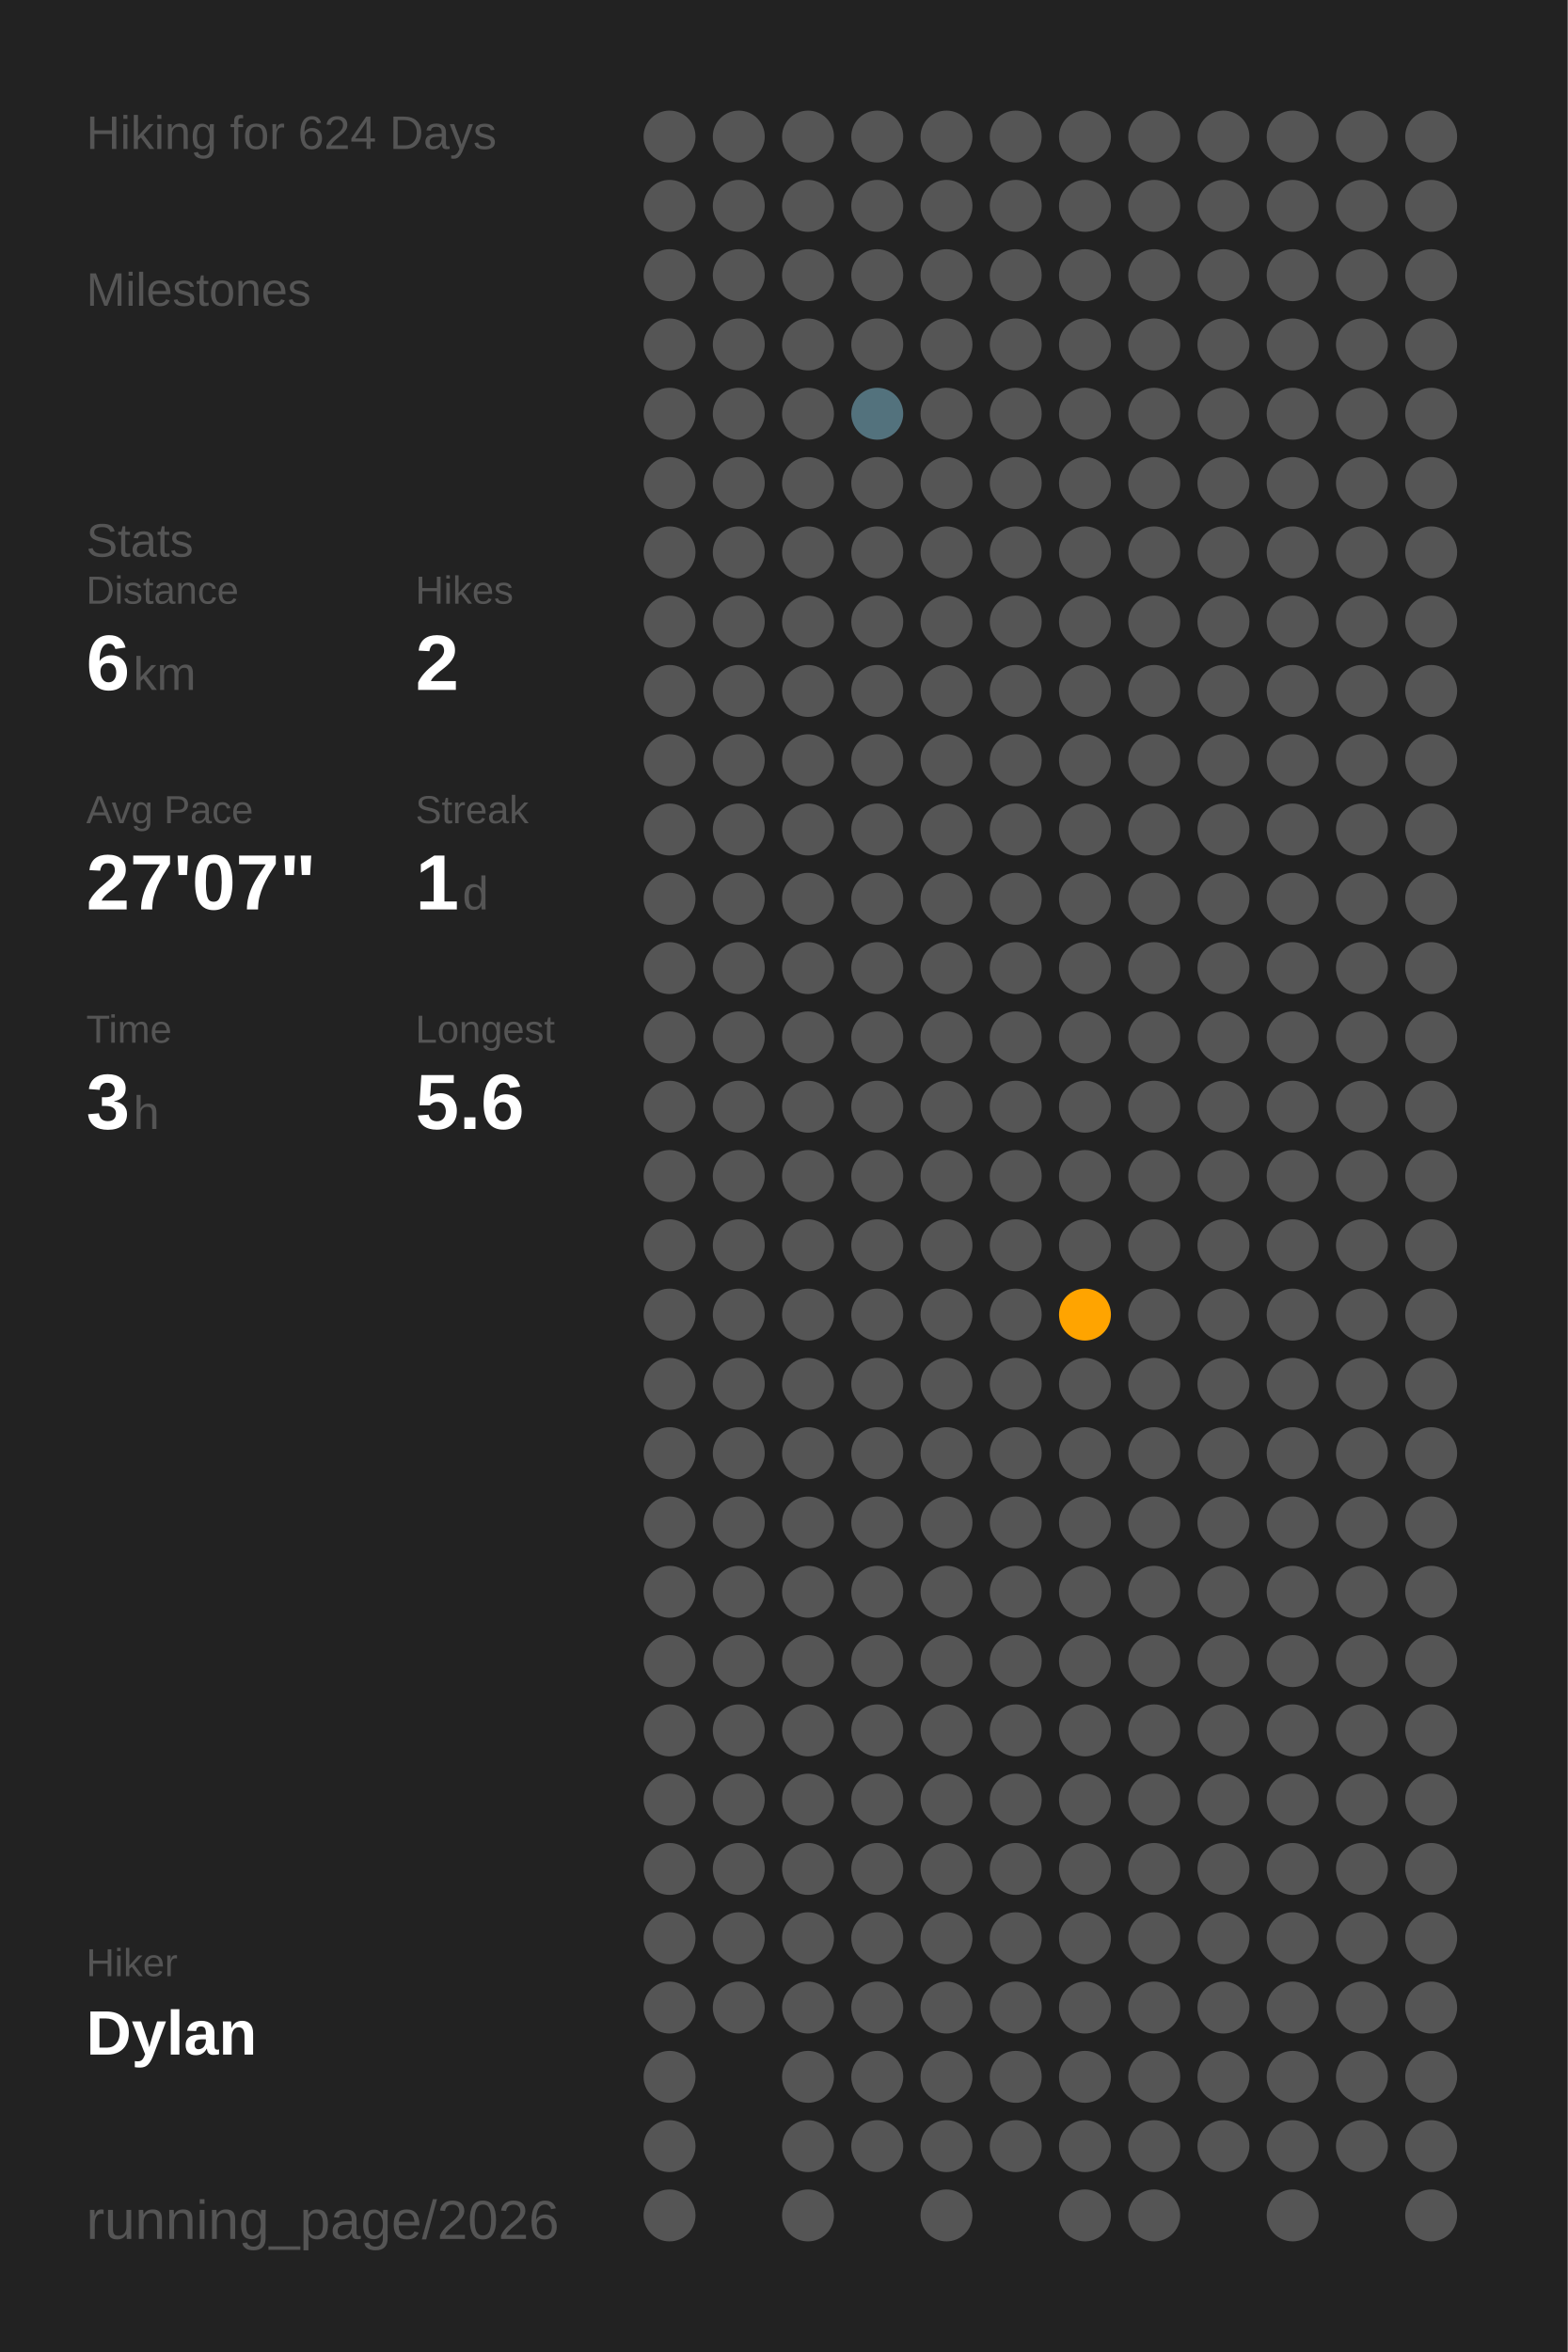
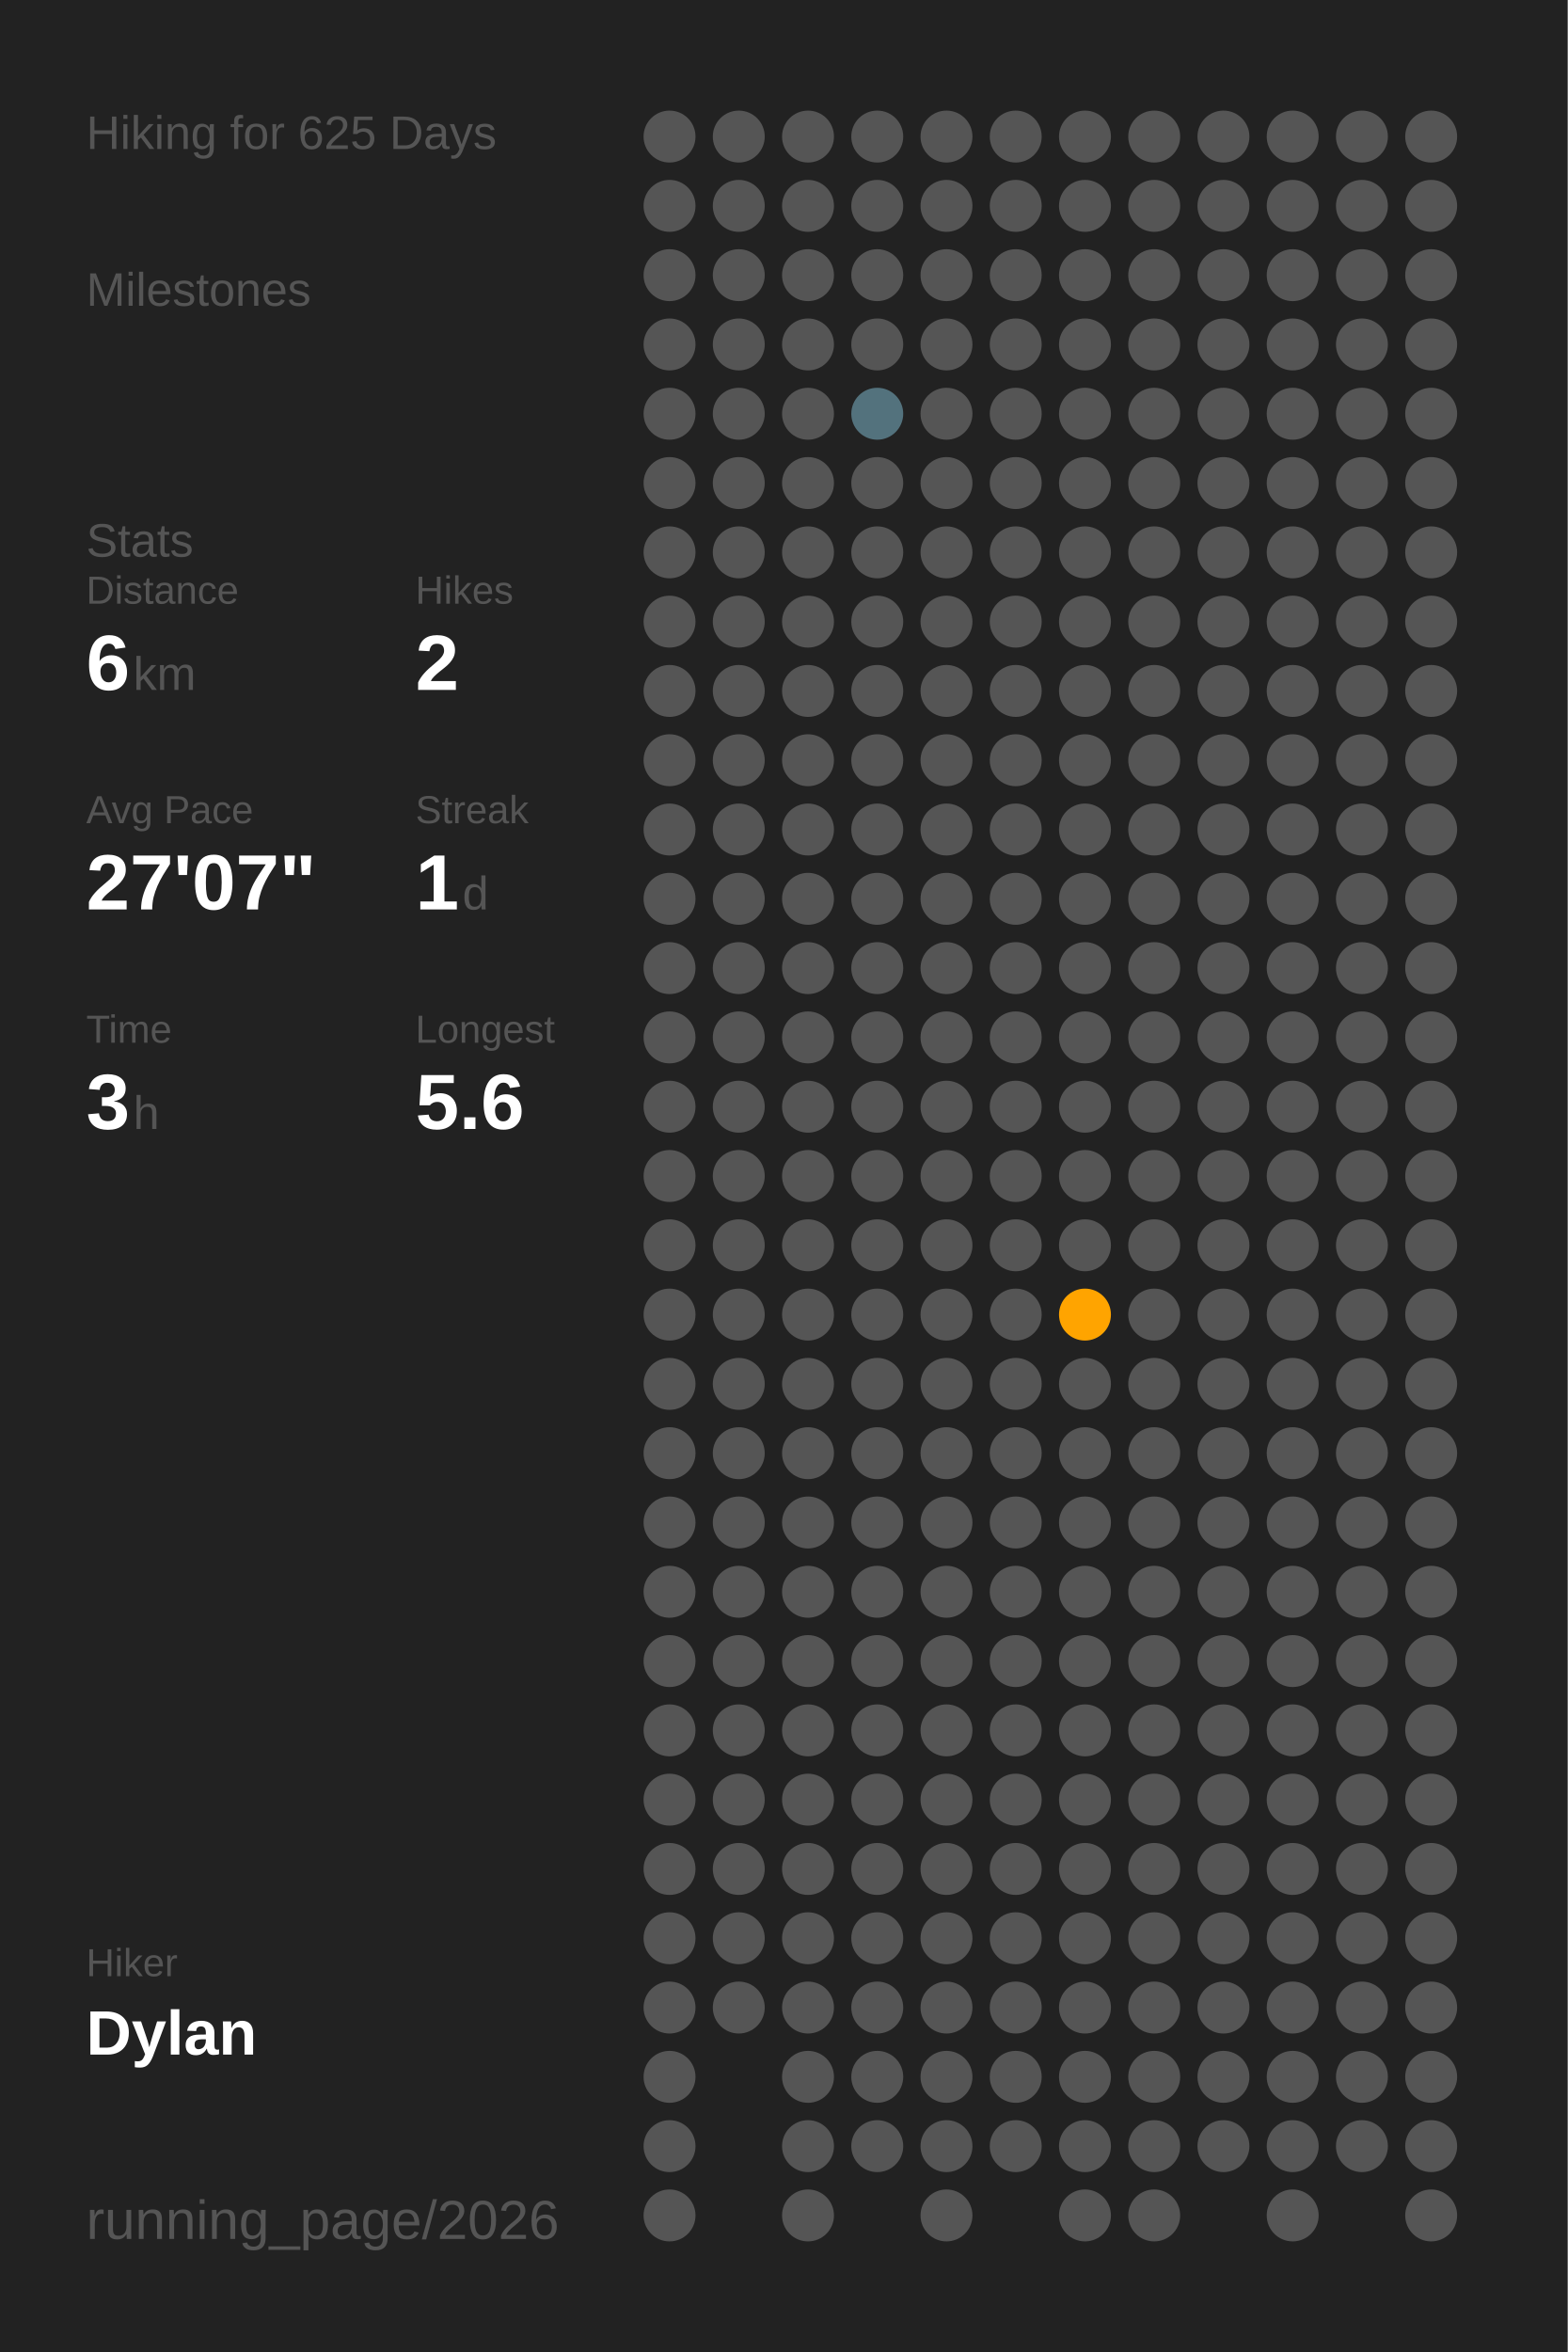
<svg xmlns="http://www.w3.org/2000/svg" baseProfile="full" class="activity-poster" data-activity-mode="hiking" data-poster-role="poster" data-poster-type="year_summary" height="300mm" version="1.1" viewBox="0,0,200,300" width="200mm">
  <defs />
  <rect class="poster-background" data-poster-role="background" fill="#222222" height="300" stroke="none" width="200" x="0" y="0" />
-   <text fill="#555555" style="font-size:6px; font-family:Arial;" x="11" y="19">Hiking for 624 Days</text>
+   <text fill="#555555" style="font-size:6px; font-family:Arial;" x="11" y="19">Hiking for 625 Days</text>
  <text fill="#555555" style="font-size:6px; font-family:Arial;" x="11" y="39">Milestones</text>
  <text fill="#555555" style="font-size:6px; font-family:Arial;" x="11" y="71">Stats</text>
  <text fill="#555555" style="font-size:5px; font-family:Arial;" x="11" y="77">Distance</text>
  <text fill="#FFFFFF" style="font-size:10px; font-family:Arial; font-weight:bold;" x="11" y="88">6</text>
  <text fill="#555555" style="font-size:6px; font-family:Arial;" x="17" y="88">km</text>
  <text fill="#555555" style="font-size:5px; font-family:Arial;" x="53" y="77">Hikes</text>
  <text fill="#FFFFFF" style="font-size:10px; font-family:Arial; font-weight:bold;" x="53" y="88">2</text>
  <text fill="#555555" style="font-size:5px; font-family:Arial;" x="11" y="105">Avg Pace</text>
  <text fill="#FFFFFF" style="font-size:10px; font-family:Arial; font-weight:bold;" x="11" y="116">27'07"</text>
  <text fill="#555555" style="font-size:5px; font-family:Arial;" x="53" y="105">Streak</text>
  <text fill="#FFFFFF" style="font-size:10px; font-family:Arial; font-weight:bold;" x="53" y="116">1</text>
  <text fill="#555555" style="font-size:6px; font-family:Arial;" x="59" y="116">d</text>
  <text fill="#555555" style="font-size:5px; font-family:Arial;" x="11" y="133">Time</text>
  <text fill="#FFFFFF" style="font-size:10px; font-family:Arial; font-weight:bold;" x="11" y="144">3</text>
  <text fill="#555555" style="font-size:6px; font-family:Arial;" x="17" y="144">h</text>
  <text fill="#555555" style="font-size:5px; font-family:Arial;" x="53" y="133">Longest</text>
  <text fill="#FFFFFF" style="font-size:10px; font-family:Arial; font-weight:bold;" x="53" y="144">5.6</text>
  <text fill="#555555" style="font-size:5px; font-family:Arial;" x="11" y="252.065">Hiker</text>
  <text fill="#FFFFFF" style="font-size:8px; font-family:Arial; font-weight:bold;" x="11" y="262.065">Dylan</text>
  <text fill="#555555" style="font-size:7px; font-family:Arial;" x="11" y="285.581">running_page/2026</text>
  <circle cx="85.417" cy="17.419" fill="#555555" r="3.312" />
  <circle cx="85.417" cy="26.258" fill="#555555" r="3.312" />
  <circle cx="85.417" cy="35.097" fill="#555555" r="3.312" />
  <circle cx="85.417" cy="43.935" fill="#555555" r="3.312" />
  <circle cx="85.417" cy="52.774" fill="#555555" r="3.312" />
  <circle cx="85.417" cy="61.613" fill="#555555" r="3.312" />
  <circle cx="85.417" cy="70.452" fill="#555555" r="3.312" />
  <circle cx="85.417" cy="79.29" fill="#555555" r="3.312" />
  <circle cx="85.417" cy="88.129" fill="#555555" r="3.312" />
  <circle cx="85.417" cy="96.968" fill="#555555" r="3.312" />
  <circle cx="85.417" cy="105.806" fill="#555555" r="3.312" />
  <circle cx="85.417" cy="114.645" fill="#555555" r="3.312" />
  <circle cx="85.417" cy="123.484" fill="#555555" r="3.312" />
  <circle cx="85.417" cy="132.323" fill="#555555" r="3.312" />
  <circle cx="85.417" cy="141.161" fill="#555555" r="3.312" />
  <circle cx="85.417" cy="150" fill="#555555" r="3.312" />
  <circle cx="85.417" cy="158.839" fill="#555555" r="3.312" />
  <circle cx="85.417" cy="167.677" fill="#555555" r="3.312" />
  <circle cx="85.417" cy="176.516" fill="#555555" r="3.312" />
  <circle cx="85.417" cy="185.355" fill="#555555" r="3.312" />
  <circle cx="85.417" cy="194.194" fill="#555555" r="3.312" />
  <circle cx="85.417" cy="203.032" fill="#555555" r="3.312" />
  <circle cx="85.417" cy="211.871" fill="#555555" r="3.312" />
  <circle cx="85.417" cy="220.71" fill="#555555" r="3.312" />
  <circle cx="85.417" cy="229.548" fill="#555555" r="3.312" />
  <circle cx="85.417" cy="238.387" fill="#555555" r="3.312" />
  <circle cx="85.417" cy="247.226" fill="#555555" r="3.312" />
  <circle cx="85.417" cy="256.065" fill="#555555" r="3.312" />
  <circle cx="85.417" cy="264.903" fill="#555555" r="3.312" />
  <circle cx="85.417" cy="273.742" fill="#555555" r="3.312" />
  <circle cx="85.417" cy="282.581" fill="#555555" r="3.312" />
  <circle cx="94.25" cy="17.419" fill="#555555" r="3.312" />
  <circle cx="94.25" cy="26.258" fill="#555555" r="3.312" />
  <circle cx="94.25" cy="35.097" fill="#555555" r="3.312" />
  <circle cx="94.25" cy="43.935" fill="#555555" r="3.312" />
  <circle cx="94.25" cy="52.774" fill="#555555" r="3.312" />
  <circle cx="94.25" cy="61.613" fill="#555555" r="3.312" />
  <circle cx="94.25" cy="70.452" fill="#555555" r="3.312" />
  <circle cx="94.25" cy="79.29" fill="#555555" r="3.312" />
  <circle cx="94.25" cy="88.129" fill="#555555" r="3.312" />
  <circle cx="94.25" cy="96.968" fill="#555555" r="3.312" />
  <circle cx="94.25" cy="105.806" fill="#555555" r="3.312" />
  <circle cx="94.25" cy="114.645" fill="#555555" r="3.312" />
  <circle cx="94.25" cy="123.484" fill="#555555" r="3.312" />
  <circle cx="94.25" cy="132.323" fill="#555555" r="3.312" />
  <circle cx="94.25" cy="141.161" fill="#555555" r="3.312" />
  <circle cx="94.25" cy="150" fill="#555555" r="3.312" />
  <circle cx="94.25" cy="158.839" fill="#555555" r="3.312" />
  <circle cx="94.25" cy="167.677" fill="#555555" r="3.312" />
  <circle cx="94.25" cy="176.516" fill="#555555" r="3.312" />
  <circle cx="94.25" cy="185.355" fill="#555555" r="3.312" />
  <circle cx="94.25" cy="194.194" fill="#555555" r="3.312" />
  <circle cx="94.25" cy="203.032" fill="#555555" r="3.312" />
  <circle cx="94.25" cy="211.871" fill="#555555" r="3.312" />
  <circle cx="94.25" cy="220.71" fill="#555555" r="3.312" />
  <circle cx="94.25" cy="229.548" fill="#555555" r="3.312" />
  <circle cx="94.25" cy="238.387" fill="#555555" r="3.312" />
  <circle cx="94.25" cy="247.226" fill="#555555" r="3.312" />
  <circle cx="94.25" cy="256.065" fill="#555555" r="3.312" />
  <circle cx="103.083" cy="17.419" fill="#555555" r="3.312" />
  <circle cx="103.083" cy="26.258" fill="#555555" r="3.312" />
  <circle cx="103.083" cy="35.097" fill="#555555" r="3.312" />
  <circle cx="103.083" cy="43.935" fill="#555555" r="3.312" />
  <circle cx="103.083" cy="52.774" fill="#555555" r="3.312" />
  <circle cx="103.083" cy="61.613" fill="#555555" r="3.312" />
  <circle cx="103.083" cy="70.452" fill="#555555" r="3.312" />
  <circle cx="103.083" cy="79.29" fill="#555555" r="3.312" />
  <circle cx="103.083" cy="88.129" fill="#555555" r="3.312" />
  <circle cx="103.083" cy="96.968" fill="#555555" r="3.312" />
  <circle cx="103.083" cy="105.806" fill="#555555" r="3.312" />
  <circle cx="103.083" cy="114.645" fill="#555555" r="3.312" />
  <circle cx="103.083" cy="123.484" fill="#555555" r="3.312" />
  <circle cx="103.083" cy="132.323" fill="#555555" r="3.312" />
  <circle cx="103.083" cy="141.161" fill="#555555" r="3.312" />
  <circle cx="103.083" cy="150" fill="#555555" r="3.312" />
  <circle cx="103.083" cy="158.839" fill="#555555" r="3.312" />
  <circle cx="103.083" cy="167.677" fill="#555555" r="3.312" />
  <circle cx="103.083" cy="176.516" fill="#555555" r="3.312" />
  <circle cx="103.083" cy="185.355" fill="#555555" r="3.312" />
  <circle cx="103.083" cy="194.194" fill="#555555" r="3.312" />
  <circle cx="103.083" cy="203.032" fill="#555555" r="3.312" />
  <circle cx="103.083" cy="211.871" fill="#555555" r="3.312" />
  <circle cx="103.083" cy="220.71" fill="#555555" r="3.312" />
  <circle cx="103.083" cy="229.548" fill="#555555" r="3.312" />
  <circle cx="103.083" cy="238.387" fill="#555555" r="3.312" />
  <circle cx="103.083" cy="247.226" fill="#555555" r="3.312" />
  <circle cx="103.083" cy="256.065" fill="#555555" r="3.312" />
  <circle cx="103.083" cy="264.903" fill="#555555" r="3.312" />
  <circle cx="103.083" cy="273.742" fill="#555555" r="3.312" />
  <circle cx="103.083" cy="282.581" fill="#555555" r="3.312" />
  <circle cx="111.917" cy="17.419" fill="#555555" r="3.312" />
  <circle cx="111.917" cy="26.258" fill="#555555" r="3.312" />
  <circle cx="111.917" cy="35.097" fill="#555555" r="3.312" />
  <circle cx="111.917" cy="43.935" fill="#555555" r="3.312" />
  <circle cx="111.917" cy="52.774" fill="#53727d" r="3.312" />
  <circle cx="111.917" cy="61.613" fill="#555555" r="3.312" />
  <circle cx="111.917" cy="70.452" fill="#555555" r="3.312" />
  <circle cx="111.917" cy="79.29" fill="#555555" r="3.312" />
  <circle cx="111.917" cy="88.129" fill="#555555" r="3.312" />
  <circle cx="111.917" cy="96.968" fill="#555555" r="3.312" />
  <circle cx="111.917" cy="105.806" fill="#555555" r="3.312" />
  <circle cx="111.917" cy="114.645" fill="#555555" r="3.312" />
  <circle cx="111.917" cy="123.484" fill="#555555" r="3.312" />
  <circle cx="111.917" cy="132.323" fill="#555555" r="3.312" />
  <circle cx="111.917" cy="141.161" fill="#555555" r="3.312" />
  <circle cx="111.917" cy="150" fill="#555555" r="3.312" />
  <circle cx="111.917" cy="158.839" fill="#555555" r="3.312" />
  <circle cx="111.917" cy="167.677" fill="#555555" r="3.312" />
  <circle cx="111.917" cy="176.516" fill="#555555" r="3.312" />
  <circle cx="111.917" cy="185.355" fill="#555555" r="3.312" />
  <circle cx="111.917" cy="194.194" fill="#555555" r="3.312" />
  <circle cx="111.917" cy="203.032" fill="#555555" r="3.312" />
  <circle cx="111.917" cy="211.871" fill="#555555" r="3.312" />
  <circle cx="111.917" cy="220.71" fill="#555555" r="3.312" />
  <circle cx="111.917" cy="229.548" fill="#555555" r="3.312" />
  <circle cx="111.917" cy="238.387" fill="#555555" r="3.312" />
  <circle cx="111.917" cy="247.226" fill="#555555" r="3.312" />
  <circle cx="111.917" cy="256.065" fill="#555555" r="3.312" />
  <circle cx="111.917" cy="264.903" fill="#555555" r="3.312" />
  <circle cx="111.917" cy="273.742" fill="#555555" r="3.312" />
  <circle cx="120.75" cy="17.419" fill="#555555" r="3.312" />
  <circle cx="120.75" cy="26.258" fill="#555555" r="3.312" />
  <circle cx="120.75" cy="35.097" fill="#555555" r="3.312" />
  <circle cx="120.75" cy="43.935" fill="#555555" r="3.312" />
  <circle cx="120.75" cy="52.774" fill="#555555" r="3.312" />
  <circle cx="120.75" cy="61.613" fill="#555555" r="3.312" />
  <circle cx="120.75" cy="70.452" fill="#555555" r="3.312" />
  <circle cx="120.75" cy="79.29" fill="#555555" r="3.312" />
  <circle cx="120.75" cy="88.129" fill="#555555" r="3.312" />
  <circle cx="120.75" cy="96.968" fill="#555555" r="3.312" />
  <circle cx="120.75" cy="105.806" fill="#555555" r="3.312" />
  <circle cx="120.75" cy="114.645" fill="#555555" r="3.312" />
  <circle cx="120.75" cy="123.484" fill="#555555" r="3.312" />
  <circle cx="120.75" cy="132.323" fill="#555555" r="3.312" />
  <circle cx="120.75" cy="141.161" fill="#555555" r="3.312" />
  <circle cx="120.75" cy="150" fill="#555555" r="3.312" />
  <circle cx="120.75" cy="158.839" fill="#555555" r="3.312" />
  <circle cx="120.75" cy="167.677" fill="#555555" r="3.312" />
  <circle cx="120.75" cy="176.516" fill="#555555" r="3.312" />
  <circle cx="120.75" cy="185.355" fill="#555555" r="3.312" />
  <circle cx="120.75" cy="194.194" fill="#555555" r="3.312" />
  <circle cx="120.75" cy="203.032" fill="#555555" r="3.312" />
  <circle cx="120.75" cy="211.871" fill="#555555" r="3.312" />
  <circle cx="120.75" cy="220.71" fill="#555555" r="3.312" />
  <circle cx="120.75" cy="229.548" fill="#555555" r="3.312" />
  <circle cx="120.75" cy="238.387" fill="#555555" r="3.312" />
  <circle cx="120.75" cy="247.226" fill="#555555" r="3.312" />
  <circle cx="120.75" cy="256.065" fill="#555555" r="3.312" />
  <circle cx="120.75" cy="264.903" fill="#555555" r="3.312" />
  <circle cx="120.75" cy="273.742" fill="#555555" r="3.312" />
  <circle cx="120.75" cy="282.581" fill="#555555" r="3.312" />
  <circle cx="129.583" cy="17.419" fill="#555555" r="3.312" />
  <circle cx="129.583" cy="26.258" fill="#555555" r="3.312" />
  <circle cx="129.583" cy="35.097" fill="#555555" r="3.312" />
  <circle cx="129.583" cy="43.935" fill="#555555" r="3.312" />
  <circle cx="129.583" cy="52.774" fill="#555555" r="3.312" />
  <circle cx="129.583" cy="61.613" fill="#555555" r="3.312" />
  <circle cx="129.583" cy="70.452" fill="#555555" r="3.312" />
  <circle cx="129.583" cy="79.29" fill="#555555" r="3.312" />
  <circle cx="129.583" cy="88.129" fill="#555555" r="3.312" />
  <circle cx="129.583" cy="96.968" fill="#555555" r="3.312" />
  <circle cx="129.583" cy="105.806" fill="#555555" r="3.312" />
  <circle cx="129.583" cy="114.645" fill="#555555" r="3.312" />
  <circle cx="129.583" cy="123.484" fill="#555555" r="3.312" />
  <circle cx="129.583" cy="132.323" fill="#555555" r="3.312" />
  <circle cx="129.583" cy="141.161" fill="#555555" r="3.312" />
  <circle cx="129.583" cy="150" fill="#555555" r="3.312" />
  <circle cx="129.583" cy="158.839" fill="#555555" r="3.312" />
  <circle cx="129.583" cy="167.677" fill="#555555" r="3.312" />
  <circle cx="129.583" cy="176.516" fill="#555555" r="3.312" />
  <circle cx="129.583" cy="185.355" fill="#555555" r="3.312" />
  <circle cx="129.583" cy="194.194" fill="#555555" r="3.312" />
  <circle cx="129.583" cy="203.032" fill="#555555" r="3.312" />
  <circle cx="129.583" cy="211.871" fill="#555555" r="3.312" />
  <circle cx="129.583" cy="220.71" fill="#555555" r="3.312" />
  <circle cx="129.583" cy="229.548" fill="#555555" r="3.312" />
  <circle cx="129.583" cy="238.387" fill="#555555" r="3.312" />
  <circle cx="129.583" cy="247.226" fill="#555555" r="3.312" />
  <circle cx="129.583" cy="256.065" fill="#555555" r="3.312" />
  <circle cx="129.583" cy="264.903" fill="#555555" r="3.312" />
  <circle cx="129.583" cy="273.742" fill="#555555" r="3.312" />
  <circle cx="138.417" cy="17.419" fill="#555555" r="3.312" />
  <circle cx="138.417" cy="26.258" fill="#555555" r="3.312" />
  <circle cx="138.417" cy="35.097" fill="#555555" r="3.312" />
  <circle cx="138.417" cy="43.935" fill="#555555" r="3.312" />
  <circle cx="138.417" cy="52.774" fill="#555555" r="3.312" />
  <circle cx="138.417" cy="61.613" fill="#555555" r="3.312" />
  <circle cx="138.417" cy="70.452" fill="#555555" r="3.312" />
  <circle cx="138.417" cy="79.29" fill="#555555" r="3.312" />
  <circle cx="138.417" cy="88.129" fill="#555555" r="3.312" />
  <circle cx="138.417" cy="96.968" fill="#555555" r="3.312" />
  <circle cx="138.417" cy="105.806" fill="#555555" r="3.312" />
  <circle cx="138.417" cy="114.645" fill="#555555" r="3.312" />
  <circle cx="138.417" cy="123.484" fill="#555555" r="3.312" />
  <circle cx="138.417" cy="132.323" fill="#555555" r="3.312" />
  <circle cx="138.417" cy="141.161" fill="#555555" r="3.312" />
  <circle cx="138.417" cy="150" fill="#555555" r="3.312" />
  <circle cx="138.417" cy="158.839" fill="#555555" r="3.312" />
  <circle cx="138.417" cy="167.677" fill="#ffa400" r="3.312" />
  <circle cx="138.417" cy="176.516" fill="#555555" r="3.312" />
  <circle cx="138.417" cy="185.355" fill="#555555" r="3.312" />
  <circle cx="138.417" cy="194.194" fill="#555555" r="3.312" />
  <circle cx="138.417" cy="203.032" fill="#555555" r="3.312" />
  <circle cx="138.417" cy="211.871" fill="#555555" r="3.312" />
  <circle cx="138.417" cy="220.71" fill="#555555" r="3.312" />
  <circle cx="138.417" cy="229.548" fill="#555555" r="3.312" />
  <circle cx="138.417" cy="238.387" fill="#555555" r="3.312" />
  <circle cx="138.417" cy="247.226" fill="#555555" r="3.312" />
  <circle cx="138.417" cy="256.065" fill="#555555" r="3.312" />
  <circle cx="138.417" cy="264.903" fill="#555555" r="3.312" />
  <circle cx="138.417" cy="273.742" fill="#555555" r="3.312" />
  <circle cx="138.417" cy="282.581" fill="#555555" r="3.312" />
  <circle cx="147.25" cy="17.419" fill="#555555" r="3.312" />
  <circle cx="147.25" cy="26.258" fill="#555555" r="3.312" />
  <circle cx="147.25" cy="35.097" fill="#555555" r="3.312" />
  <circle cx="147.25" cy="43.935" fill="#555555" r="3.312" />
  <circle cx="147.25" cy="52.774" fill="#555555" r="3.312" />
  <circle cx="147.25" cy="61.613" fill="#555555" r="3.312" />
  <circle cx="147.25" cy="70.452" fill="#555555" r="3.312" />
  <circle cx="147.25" cy="79.29" fill="#555555" r="3.312" />
  <circle cx="147.25" cy="88.129" fill="#555555" r="3.312" />
  <circle cx="147.25" cy="96.968" fill="#555555" r="3.312" />
  <circle cx="147.25" cy="105.806" fill="#555555" r="3.312" />
  <circle cx="147.25" cy="114.645" fill="#555555" r="3.312" />
  <circle cx="147.25" cy="123.484" fill="#555555" r="3.312" />
  <circle cx="147.25" cy="132.323" fill="#555555" r="3.312" />
  <circle cx="147.25" cy="141.161" fill="#555555" r="3.312" />
  <circle cx="147.25" cy="150" fill="#555555" r="3.312" />
  <circle cx="147.25" cy="158.839" fill="#555555" r="3.312" />
  <circle cx="147.25" cy="167.677" fill="#555555" r="3.312" />
  <circle cx="147.25" cy="176.516" fill="#555555" r="3.312" />
  <circle cx="147.25" cy="185.355" fill="#555555" r="3.312" />
  <circle cx="147.25" cy="194.194" fill="#555555" r="3.312" />
  <circle cx="147.25" cy="203.032" fill="#555555" r="3.312" />
  <circle cx="147.25" cy="211.871" fill="#555555" r="3.312" />
  <circle cx="147.25" cy="220.71" fill="#555555" r="3.312" />
  <circle cx="147.25" cy="229.548" fill="#555555" r="3.312" />
  <circle cx="147.25" cy="238.387" fill="#555555" r="3.312" />
  <circle cx="147.25" cy="247.226" fill="#555555" r="3.312" />
  <circle cx="147.25" cy="256.065" fill="#555555" r="3.312" />
  <circle cx="147.25" cy="264.903" fill="#555555" r="3.312" />
  <circle cx="147.25" cy="273.742" fill="#555555" r="3.312" />
  <circle cx="147.25" cy="282.581" fill="#555555" r="3.312" />
  <circle cx="156.083" cy="17.419" fill="#555555" r="3.312" />
  <circle cx="156.083" cy="26.258" fill="#555555" r="3.312" />
  <circle cx="156.083" cy="35.097" fill="#555555" r="3.312" />
  <circle cx="156.083" cy="43.935" fill="#555555" r="3.312" />
  <circle cx="156.083" cy="52.774" fill="#555555" r="3.312" />
  <circle cx="156.083" cy="61.613" fill="#555555" r="3.312" />
  <circle cx="156.083" cy="70.452" fill="#555555" r="3.312" />
  <circle cx="156.083" cy="79.29" fill="#555555" r="3.312" />
  <circle cx="156.083" cy="88.129" fill="#555555" r="3.312" />
  <circle cx="156.083" cy="96.968" fill="#555555" r="3.312" />
  <circle cx="156.083" cy="105.806" fill="#555555" r="3.312" />
  <circle cx="156.083" cy="114.645" fill="#555555" r="3.312" />
  <circle cx="156.083" cy="123.484" fill="#555555" r="3.312" />
  <circle cx="156.083" cy="132.323" fill="#555555" r="3.312" />
  <circle cx="156.083" cy="141.161" fill="#555555" r="3.312" />
  <circle cx="156.083" cy="150" fill="#555555" r="3.312" />
  <circle cx="156.083" cy="158.839" fill="#555555" r="3.312" />
  <circle cx="156.083" cy="167.677" fill="#555555" r="3.312" />
  <circle cx="156.083" cy="176.516" fill="#555555" r="3.312" />
  <circle cx="156.083" cy="185.355" fill="#555555" r="3.312" />
  <circle cx="156.083" cy="194.194" fill="#555555" r="3.312" />
  <circle cx="156.083" cy="203.032" fill="#555555" r="3.312" />
  <circle cx="156.083" cy="211.871" fill="#555555" r="3.312" />
  <circle cx="156.083" cy="220.71" fill="#555555" r="3.312" />
  <circle cx="156.083" cy="229.548" fill="#555555" r="3.312" />
  <circle cx="156.083" cy="238.387" fill="#555555" r="3.312" />
  <circle cx="156.083" cy="247.226" fill="#555555" r="3.312" />
  <circle cx="156.083" cy="256.065" fill="#555555" r="3.312" />
  <circle cx="156.083" cy="264.903" fill="#555555" r="3.312" />
  <circle cx="156.083" cy="273.742" fill="#555555" r="3.312" />
  <circle cx="164.917" cy="17.419" fill="#555555" r="3.312" />
  <circle cx="164.917" cy="26.258" fill="#555555" r="3.312" />
  <circle cx="164.917" cy="35.097" fill="#555555" r="3.312" />
  <circle cx="164.917" cy="43.935" fill="#555555" r="3.312" />
  <circle cx="164.917" cy="52.774" fill="#555555" r="3.312" />
  <circle cx="164.917" cy="61.613" fill="#555555" r="3.312" />
  <circle cx="164.917" cy="70.452" fill="#555555" r="3.312" />
  <circle cx="164.917" cy="79.29" fill="#555555" r="3.312" />
  <circle cx="164.917" cy="88.129" fill="#555555" r="3.312" />
  <circle cx="164.917" cy="96.968" fill="#555555" r="3.312" />
  <circle cx="164.917" cy="105.806" fill="#555555" r="3.312" />
  <circle cx="164.917" cy="114.645" fill="#555555" r="3.312" />
  <circle cx="164.917" cy="123.484" fill="#555555" r="3.312" />
  <circle cx="164.917" cy="132.323" fill="#555555" r="3.312" />
  <circle cx="164.917" cy="141.161" fill="#555555" r="3.312" />
  <circle cx="164.917" cy="150" fill="#555555" r="3.312" />
  <circle cx="164.917" cy="158.839" fill="#555555" r="3.312" />
  <circle cx="164.917" cy="167.677" fill="#555555" r="3.312" />
  <circle cx="164.917" cy="176.516" fill="#555555" r="3.312" />
  <circle cx="164.917" cy="185.355" fill="#555555" r="3.312" />
  <circle cx="164.917" cy="194.194" fill="#555555" r="3.312" />
  <circle cx="164.917" cy="203.032" fill="#555555" r="3.312" />
  <circle cx="164.917" cy="211.871" fill="#555555" r="3.312" />
  <circle cx="164.917" cy="220.71" fill="#555555" r="3.312" />
  <circle cx="164.917" cy="229.548" fill="#555555" r="3.312" />
  <circle cx="164.917" cy="238.387" fill="#555555" r="3.312" />
  <circle cx="164.917" cy="247.226" fill="#555555" r="3.312" />
  <circle cx="164.917" cy="256.065" fill="#555555" r="3.312" />
  <circle cx="164.917" cy="264.903" fill="#555555" r="3.312" />
  <circle cx="164.917" cy="273.742" fill="#555555" r="3.312" />
  <circle cx="164.917" cy="282.581" fill="#555555" r="3.312" />
  <circle cx="173.75" cy="17.419" fill="#555555" r="3.312" />
  <circle cx="173.75" cy="26.258" fill="#555555" r="3.312" />
  <circle cx="173.75" cy="35.097" fill="#555555" r="3.312" />
  <circle cx="173.75" cy="43.935" fill="#555555" r="3.312" />
  <circle cx="173.75" cy="52.774" fill="#555555" r="3.312" />
  <circle cx="173.75" cy="61.613" fill="#555555" r="3.312" />
  <circle cx="173.75" cy="70.452" fill="#555555" r="3.312" />
  <circle cx="173.75" cy="79.29" fill="#555555" r="3.312" />
  <circle cx="173.75" cy="88.129" fill="#555555" r="3.312" />
  <circle cx="173.75" cy="96.968" fill="#555555" r="3.312" />
  <circle cx="173.75" cy="105.806" fill="#555555" r="3.312" />
  <circle cx="173.75" cy="114.645" fill="#555555" r="3.312" />
  <circle cx="173.75" cy="123.484" fill="#555555" r="3.312" />
  <circle cx="173.75" cy="132.323" fill="#555555" r="3.312" />
  <circle cx="173.75" cy="141.161" fill="#555555" r="3.312" />
  <circle cx="173.75" cy="150" fill="#555555" r="3.312" />
  <circle cx="173.75" cy="158.839" fill="#555555" r="3.312" />
  <circle cx="173.75" cy="167.677" fill="#555555" r="3.312" />
  <circle cx="173.75" cy="176.516" fill="#555555" r="3.312" />
  <circle cx="173.75" cy="185.355" fill="#555555" r="3.312" />
  <circle cx="173.75" cy="194.194" fill="#555555" r="3.312" />
  <circle cx="173.75" cy="203.032" fill="#555555" r="3.312" />
  <circle cx="173.75" cy="211.871" fill="#555555" r="3.312" />
  <circle cx="173.75" cy="220.71" fill="#555555" r="3.312" />
  <circle cx="173.75" cy="229.548" fill="#555555" r="3.312" />
  <circle cx="173.75" cy="238.387" fill="#555555" r="3.312" />
  <circle cx="173.75" cy="247.226" fill="#555555" r="3.312" />
  <circle cx="173.75" cy="256.065" fill="#555555" r="3.312" />
  <circle cx="173.75" cy="264.903" fill="#555555" r="3.312" />
  <circle cx="173.75" cy="273.742" fill="#555555" r="3.312" />
  <circle cx="182.583" cy="17.419" fill="#555555" r="3.312" />
  <circle cx="182.583" cy="26.258" fill="#555555" r="3.312" />
  <circle cx="182.583" cy="35.097" fill="#555555" r="3.312" />
  <circle cx="182.583" cy="43.935" fill="#555555" r="3.312" />
  <circle cx="182.583" cy="52.774" fill="#555555" r="3.312" />
  <circle cx="182.583" cy="61.613" fill="#555555" r="3.312" />
  <circle cx="182.583" cy="70.452" fill="#555555" r="3.312" />
  <circle cx="182.583" cy="79.29" fill="#555555" r="3.312" />
  <circle cx="182.583" cy="88.129" fill="#555555" r="3.312" />
  <circle cx="182.583" cy="96.968" fill="#555555" r="3.312" />
  <circle cx="182.583" cy="105.806" fill="#555555" r="3.312" />
  <circle cx="182.583" cy="114.645" fill="#555555" r="3.312" />
  <circle cx="182.583" cy="123.484" fill="#555555" r="3.312" />
  <circle cx="182.583" cy="132.323" fill="#555555" r="3.312" />
  <circle cx="182.583" cy="141.161" fill="#555555" r="3.312" />
  <circle cx="182.583" cy="150" fill="#555555" r="3.312" />
  <circle cx="182.583" cy="158.839" fill="#555555" r="3.312" />
  <circle cx="182.583" cy="167.677" fill="#555555" r="3.312" />
  <circle cx="182.583" cy="176.516" fill="#555555" r="3.312" />
  <circle cx="182.583" cy="185.355" fill="#555555" r="3.312" />
  <circle cx="182.583" cy="194.194" fill="#555555" r="3.312" />
  <circle cx="182.583" cy="203.032" fill="#555555" r="3.312" />
  <circle cx="182.583" cy="211.871" fill="#555555" r="3.312" />
  <circle cx="182.583" cy="220.71" fill="#555555" r="3.312" />
  <circle cx="182.583" cy="229.548" fill="#555555" r="3.312" />
  <circle cx="182.583" cy="238.387" fill="#555555" r="3.312" />
  <circle cx="182.583" cy="247.226" fill="#555555" r="3.312" />
  <circle cx="182.583" cy="256.065" fill="#555555" r="3.312" />
  <circle cx="182.583" cy="264.903" fill="#555555" r="3.312" />
  <circle cx="182.583" cy="273.742" fill="#555555" r="3.312" />
  <circle cx="182.583" cy="282.581" fill="#555555" r="3.312" />
</svg>
